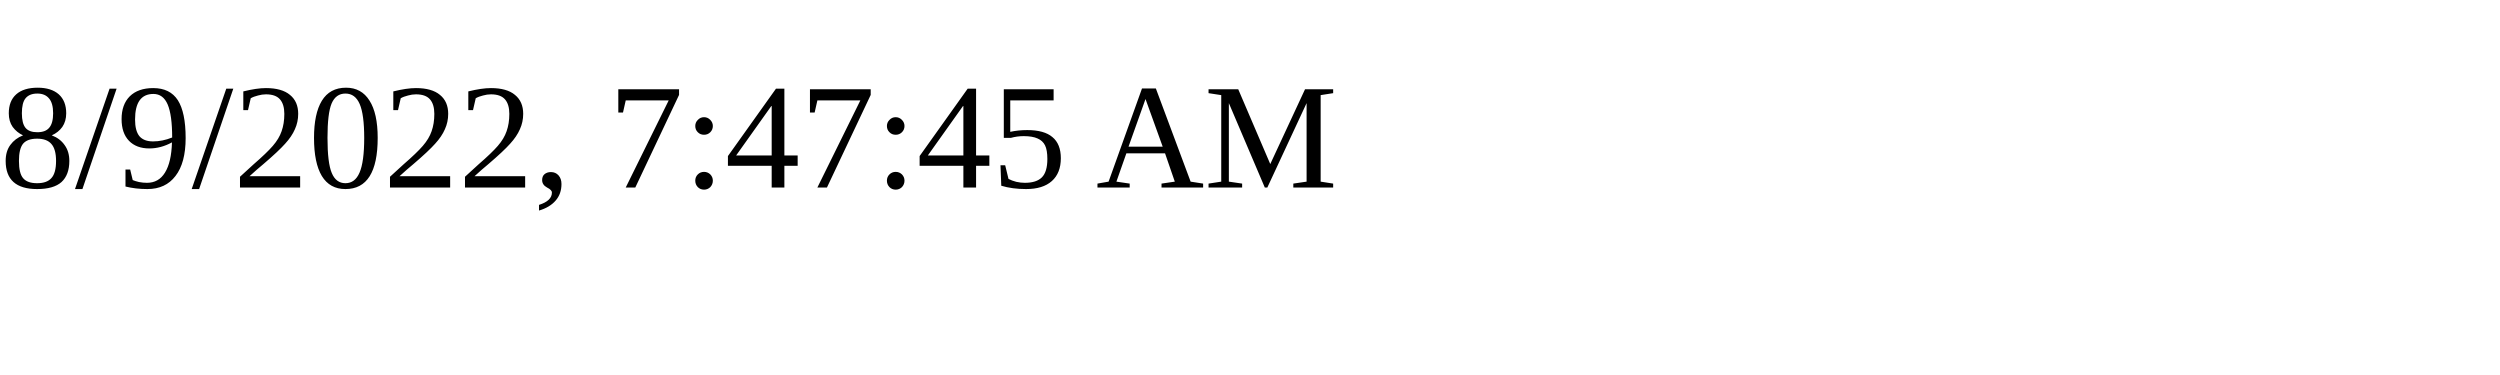
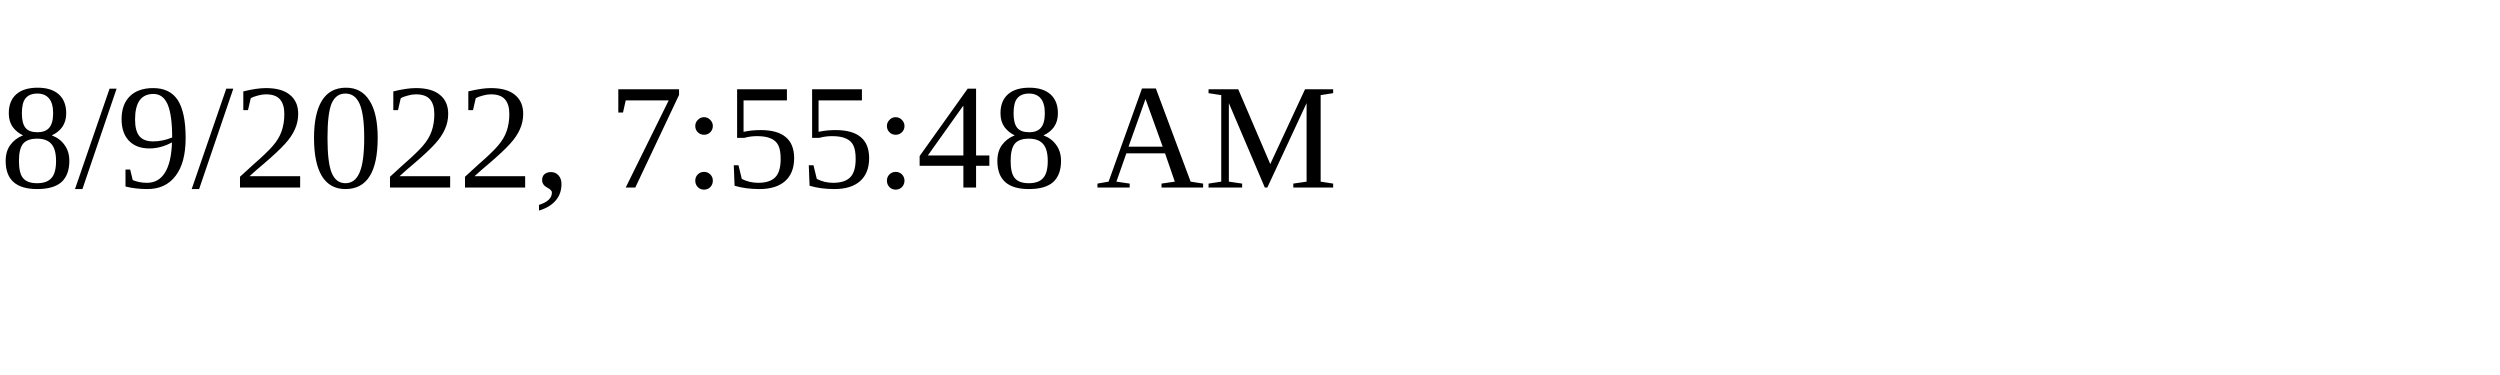
<svg xmlns="http://www.w3.org/2000/svg" height="30" width="200">
-   <text x="0" y="15">8/9/2022, 7:47:45 AM</text>
+   <text x="0" y="15">8/9/2022, 7:55:48 AM</text>
</svg>
